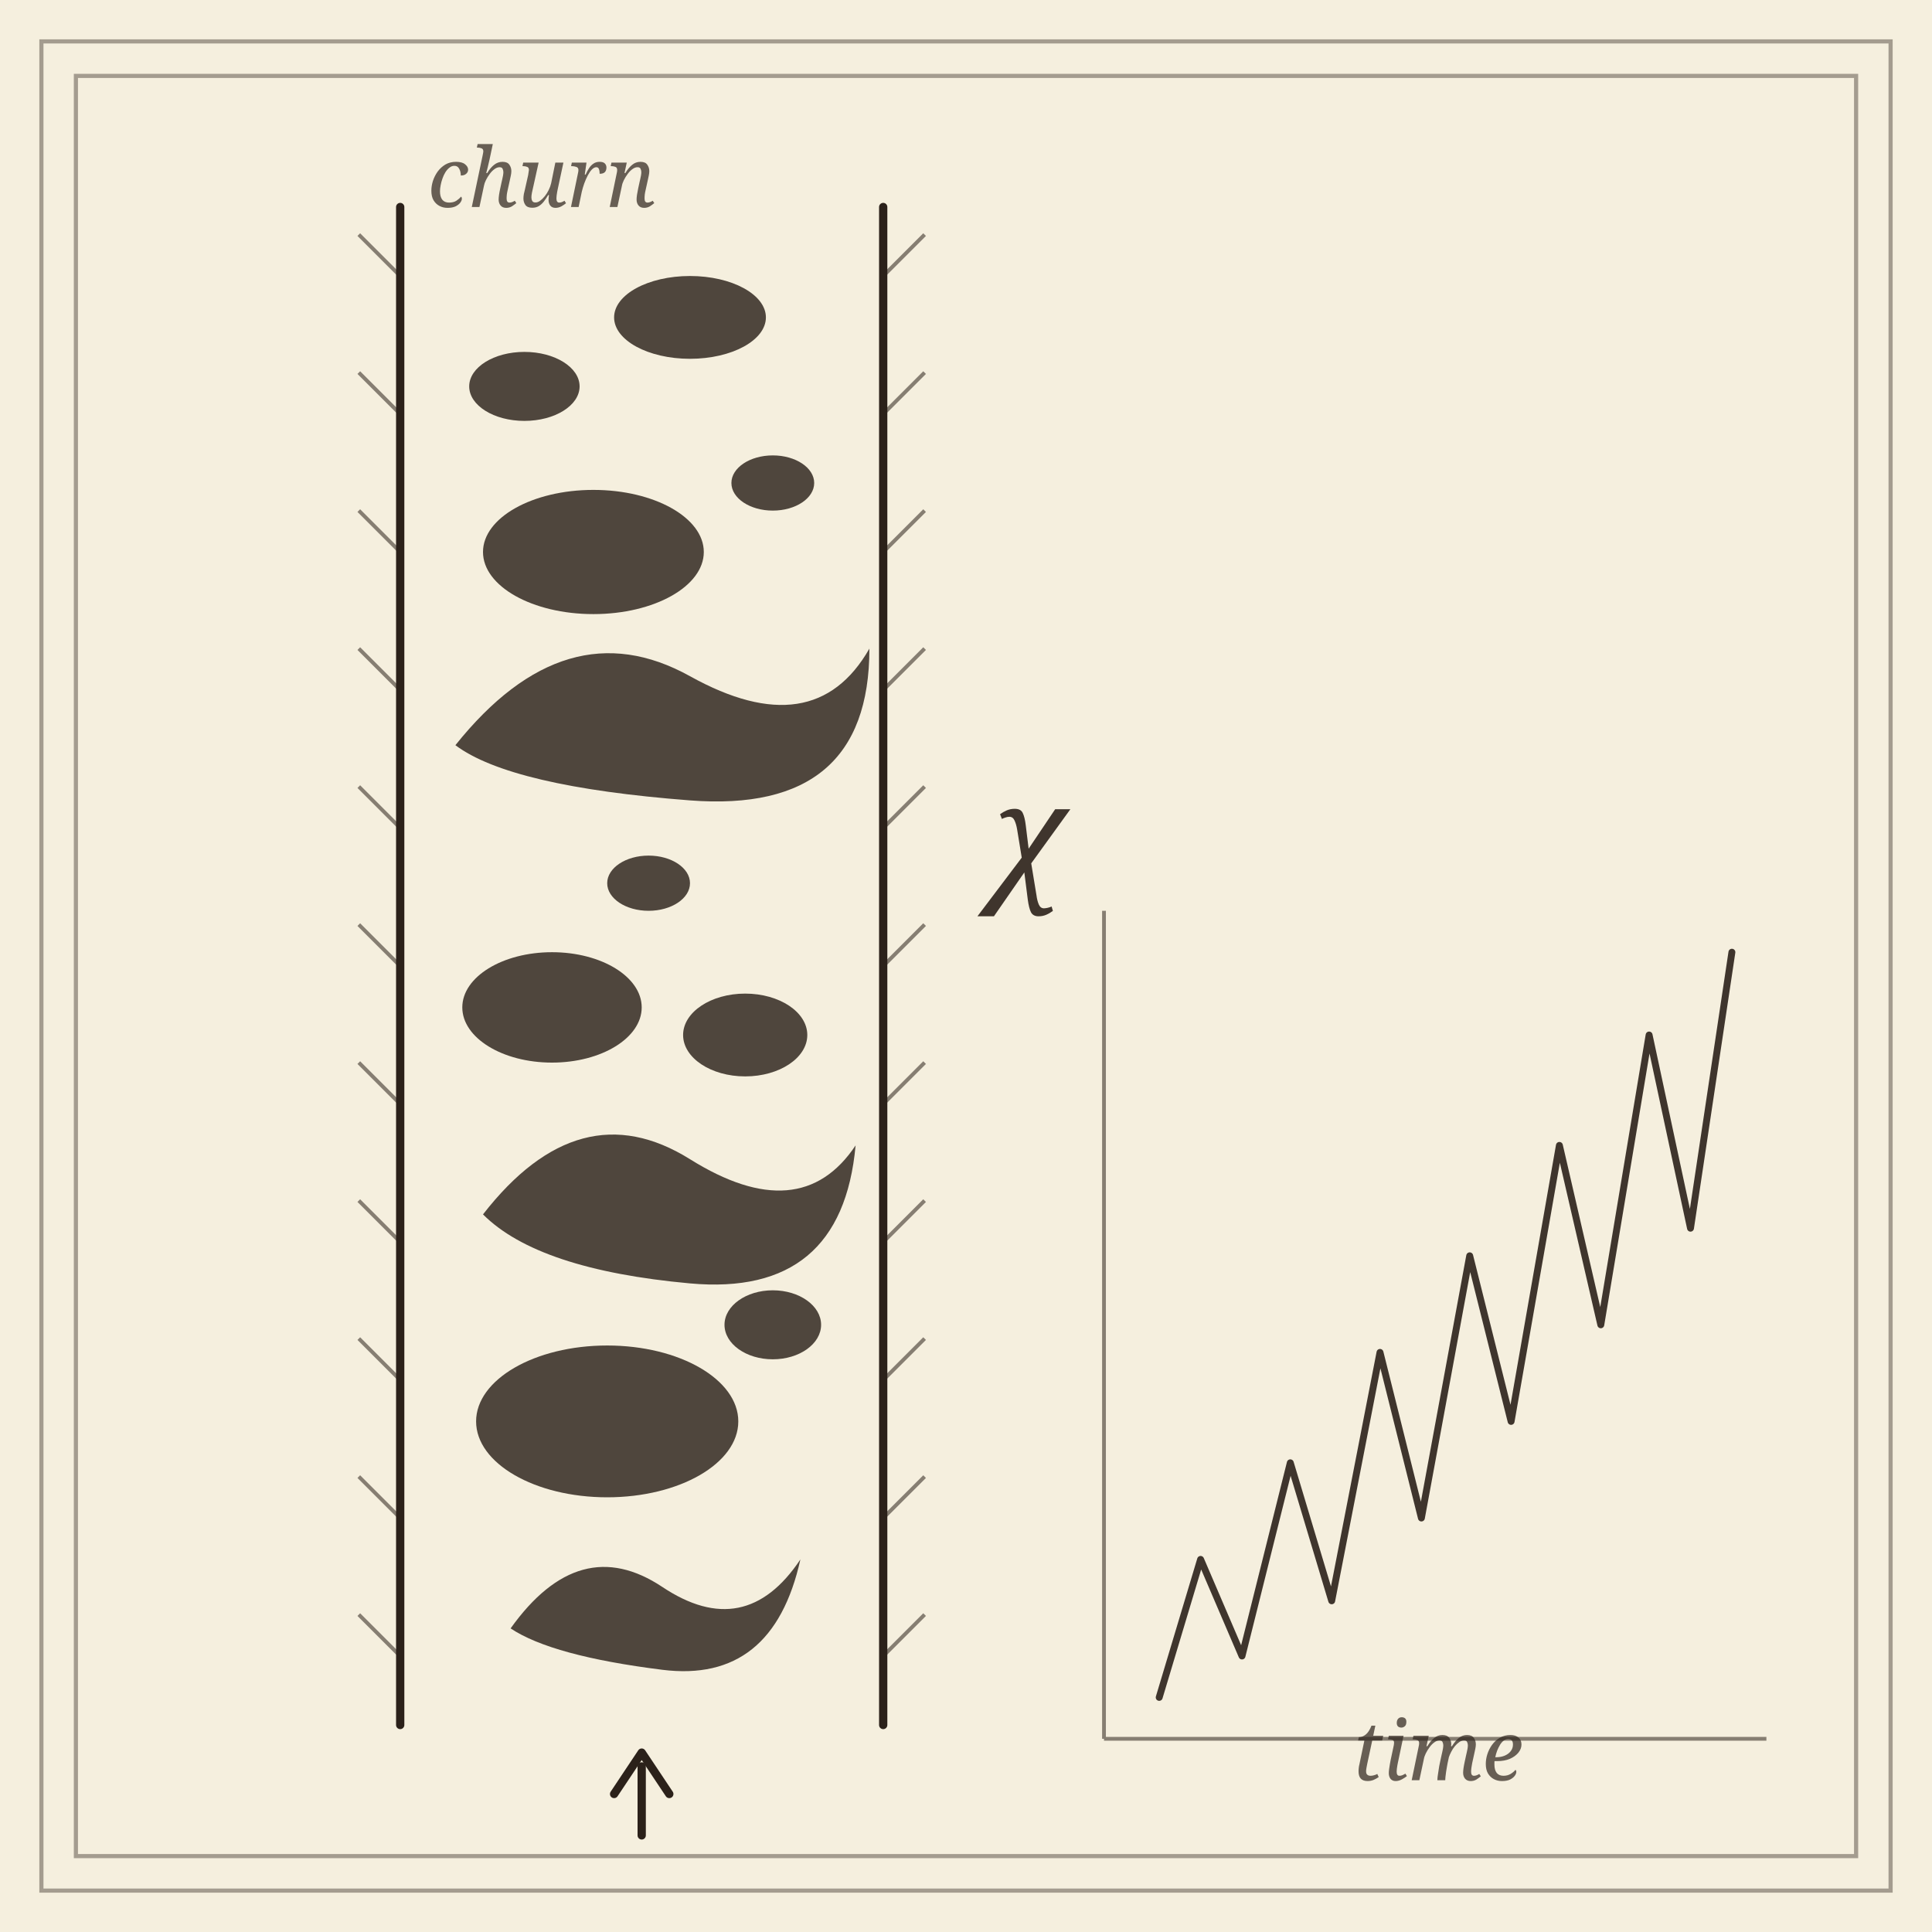
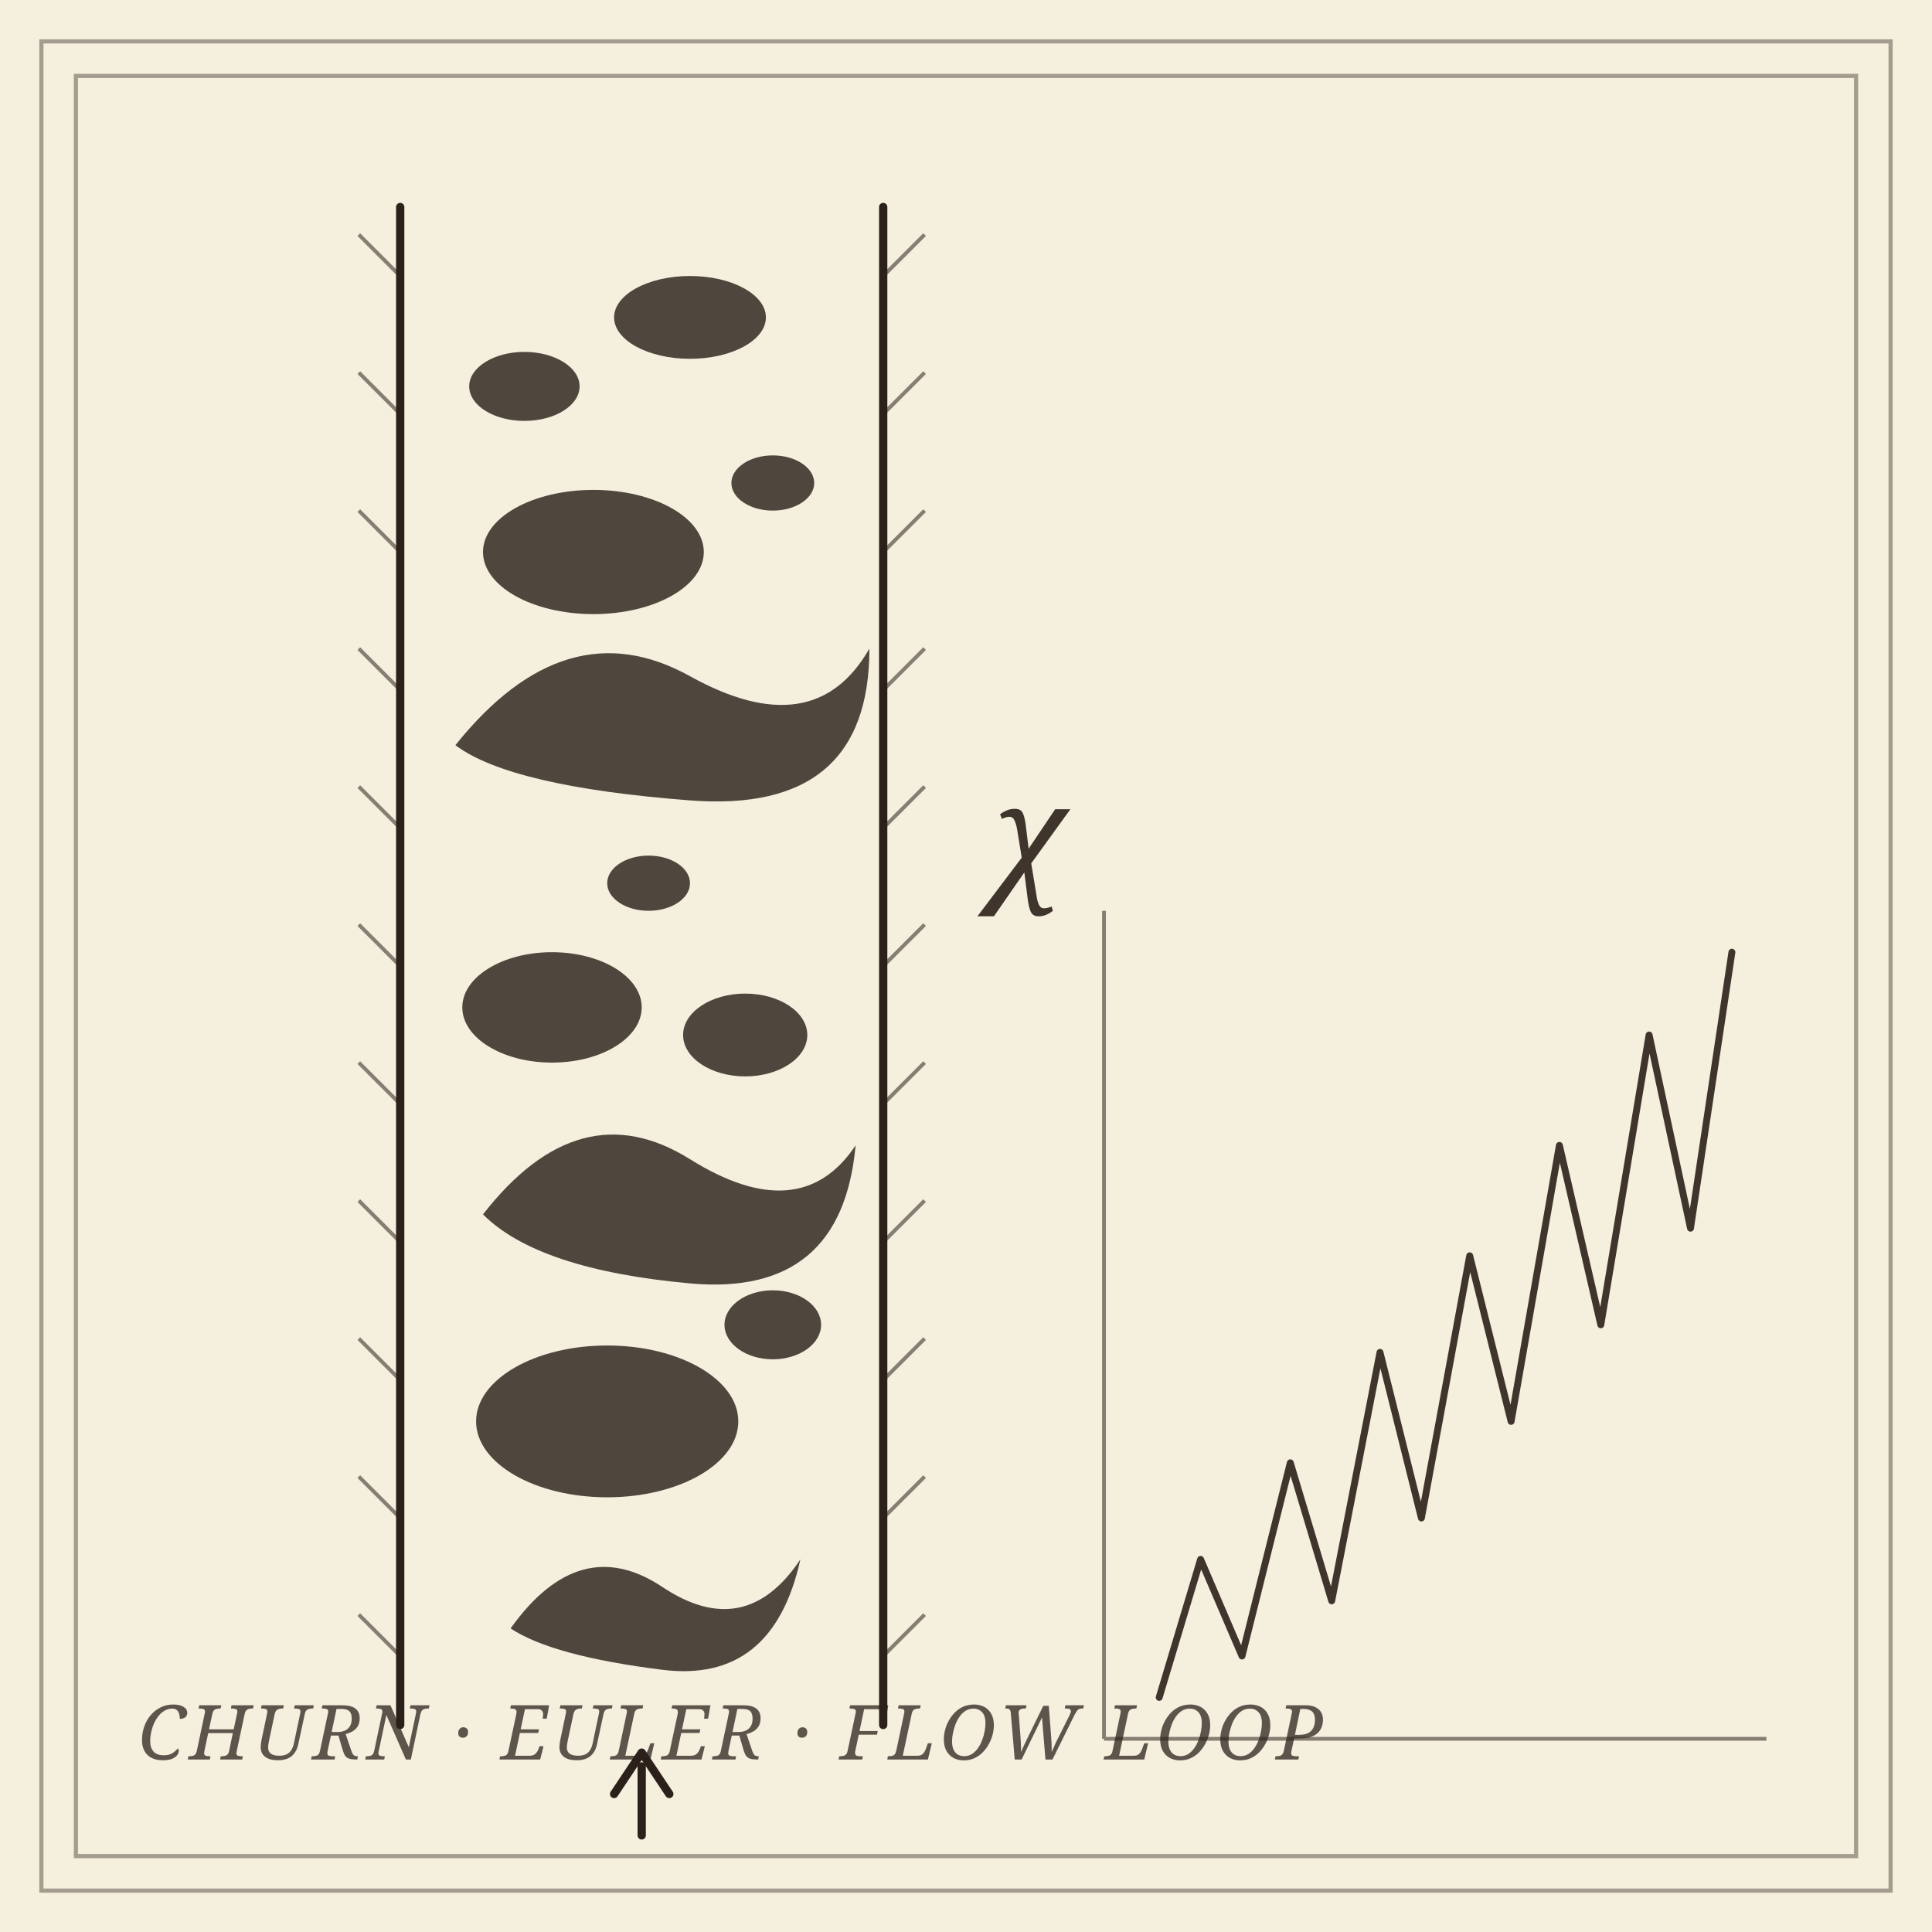
<svg xmlns="http://www.w3.org/2000/svg" viewBox="0 0 280 280" role="img" aria-label="A vertical pipe carrying churn flow: irregular gas structures rising through liquid, with the Euler characteristic traced beside it">
  <rect data-bg="paper" width="100%" height="100%" fill="#f5efde" />
  <defs>
    <style>
    .frame       { stroke: #2b211a; fill: none; stroke-width: 0.6; opacity: 0.4; }
    .ink         { stroke: #2b211a; fill: none; stroke-width: 1.2; stroke-linecap: round; stroke-linejoin: round; }
    .hair        { stroke: #2b211a; fill: none; stroke-width: 0.55; opacity: 0.55; }
    .gas         { fill: #2b211a; stroke: none; opacity: 0.82; }
    .trace       { stroke: #2b211a; fill: none; stroke-width: 1.0; stroke-linecap: round; stroke-linejoin: round; opacity: 0.9; }
    .label-math  { font-family: 'EB Garamond', Georgia, serif; font-style: italic; font-size: 20px; fill: #2b211a; opacity: 0.9; }
    .small-label { font-family: 'EB Garamond', Georgia, serif; font-style: italic; font-size: 12px; fill: #2b211a; opacity: 0.7; }
+     .panel-label { font-family: 'EB Garamond', Georgia, serif; font-style: italic; font-size: 11px; fill: #2b211a; opacity: 0.75; letter-spacing: 0.05em; }
  </style>
  </defs>
  <rect class="frame" x="6" y="6" width="268" height="268" stroke-width="1.4" opacity="0.6" />
  <rect class="frame" x="11" y="11" width="258" height="258" stroke-width="0.5" opacity="0.4" />
  <g class="ink">
    <line x1="58" y1="30" x2="58" y2="250" />
    <line x1="128" y1="30" x2="128" y2="250" />
  </g>
  <g class="hair">
    <line x1="52" y1="34" x2="58" y2="40" />
    <line x1="52" y1="54" x2="58" y2="60" />
    <line x1="52" y1="74" x2="58" y2="80" />
    <line x1="52" y1="94" x2="58" y2="100" />
    <line x1="52" y1="114" x2="58" y2="120" />
    <line x1="52" y1="134" x2="58" y2="140" />
    <line x1="52" y1="154" x2="58" y2="160" />
    <line x1="52" y1="174" x2="58" y2="180" />
    <line x1="52" y1="194" x2="58" y2="200" />
    <line x1="52" y1="214" x2="58" y2="220" />
    <line x1="52" y1="234" x2="58" y2="240" />
    <line x1="128" y1="40" x2="134" y2="34" />
    <line x1="128" y1="60" x2="134" y2="54" />
    <line x1="128" y1="80" x2="134" y2="74" />
    <line x1="128" y1="100" x2="134" y2="94" />
    <line x1="128" y1="120" x2="134" y2="114" />
    <line x1="128" y1="140" x2="134" y2="134" />
    <line x1="128" y1="160" x2="134" y2="154" />
    <line x1="128" y1="180" x2="134" y2="174" />
    <line x1="128" y1="200" x2="134" y2="194" />
    <line x1="128" y1="220" x2="134" y2="214" />
    <line x1="128" y1="240" x2="134" y2="234" />
  </g>
  <g class="gas">
    <path d="M 74 236 q 10 -14 22 -6 q 12 8 20 -4 q -4 18 -20 16 q -16 -2 -22 -6 z" />
    <ellipse cx="88" cy="206" rx="19" ry="11" />
    <ellipse cx="112" cy="192" rx="7" ry="5" />
    <path d="M 70 176 q 14 -18 30 -8 q 16 10 24 -2 q -2 22 -24 20 q -22 -2 -30 -10 z" />
    <ellipse cx="80" cy="146" rx="13" ry="8" />
    <ellipse cx="108" cy="150" rx="9" ry="6" />
    <ellipse cx="94" cy="128" rx="6" ry="4" />
    <path d="M 66 108 q 16 -20 34 -10 q 18 10 26 -4 q 0 24 -26 22 q -26 -2 -34 -8 z" />
    <ellipse cx="86" cy="80" rx="16" ry="9" />
    <ellipse cx="112" cy="70" rx="6" ry="4" />
    <ellipse cx="76" cy="56" rx="8" ry="5" />
    <ellipse cx="100" cy="46" rx="11" ry="6" />
  </g>
  <g class="ink">
    <line x1="93" y1="266" x2="93" y2="256" />
    <path d="M 89 260 L 93 254 L 97 260" />
  </g>
  <g class="trace">
    <path d="M 168 246 L 174 226 L 180 240 L 187 212 L 193 232 L 200 196              L 206 220 L 213 182 L 219 206 L 226 166 L 232 192 L 239 150              L 245 178 L 251 138" />
  </g>
  <g class="hair">
    <line x1="160" y1="252" x2="160" y2="132" />
    <line x1="160" y1="252" x2="256" y2="252" />
  </g>
  <text class="label-math" x="144" y="128">χ</text>
-   <text class="small-label" x="196" y="258">time</text>
-   <text class="small-label" x="62" y="30">churn</text>
+   <text class="panel-label" x="20" y="255">CHURN · EULER · FLOW LOOP</text>
</svg>
